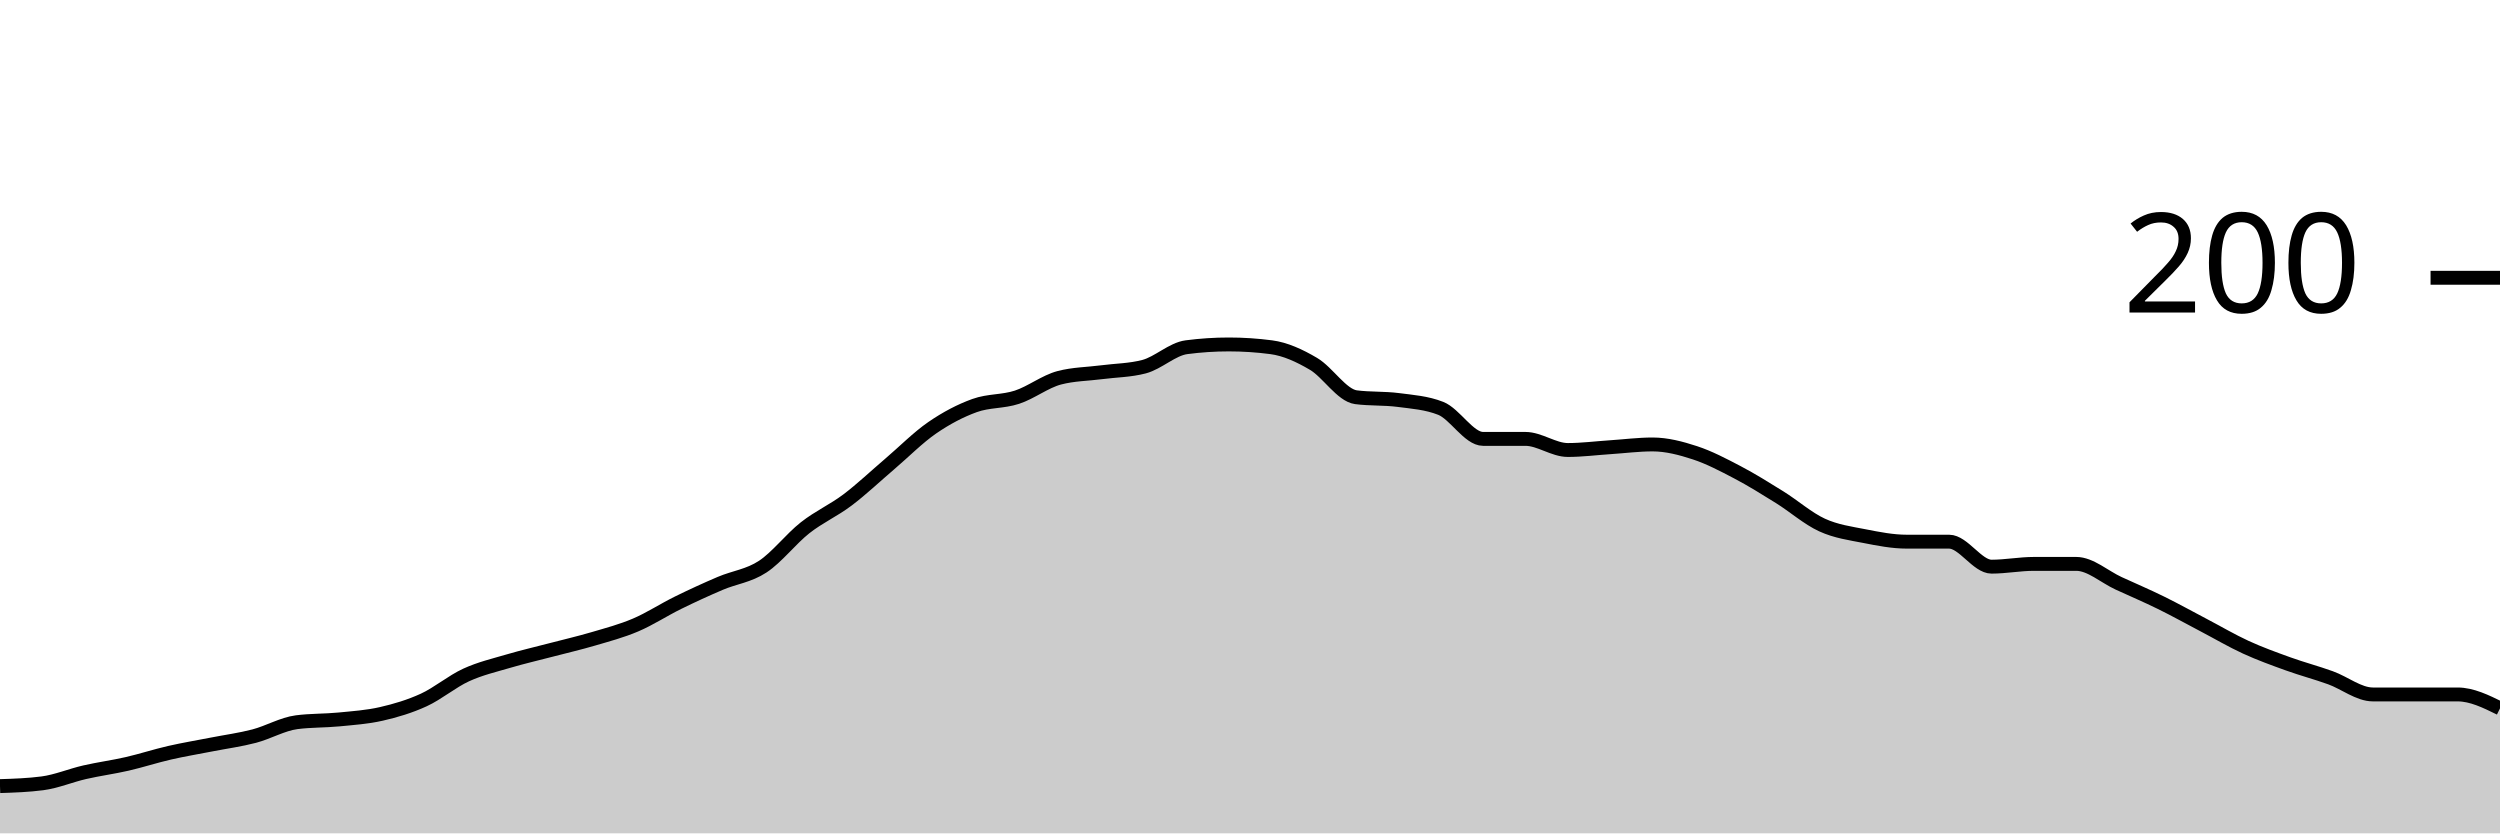
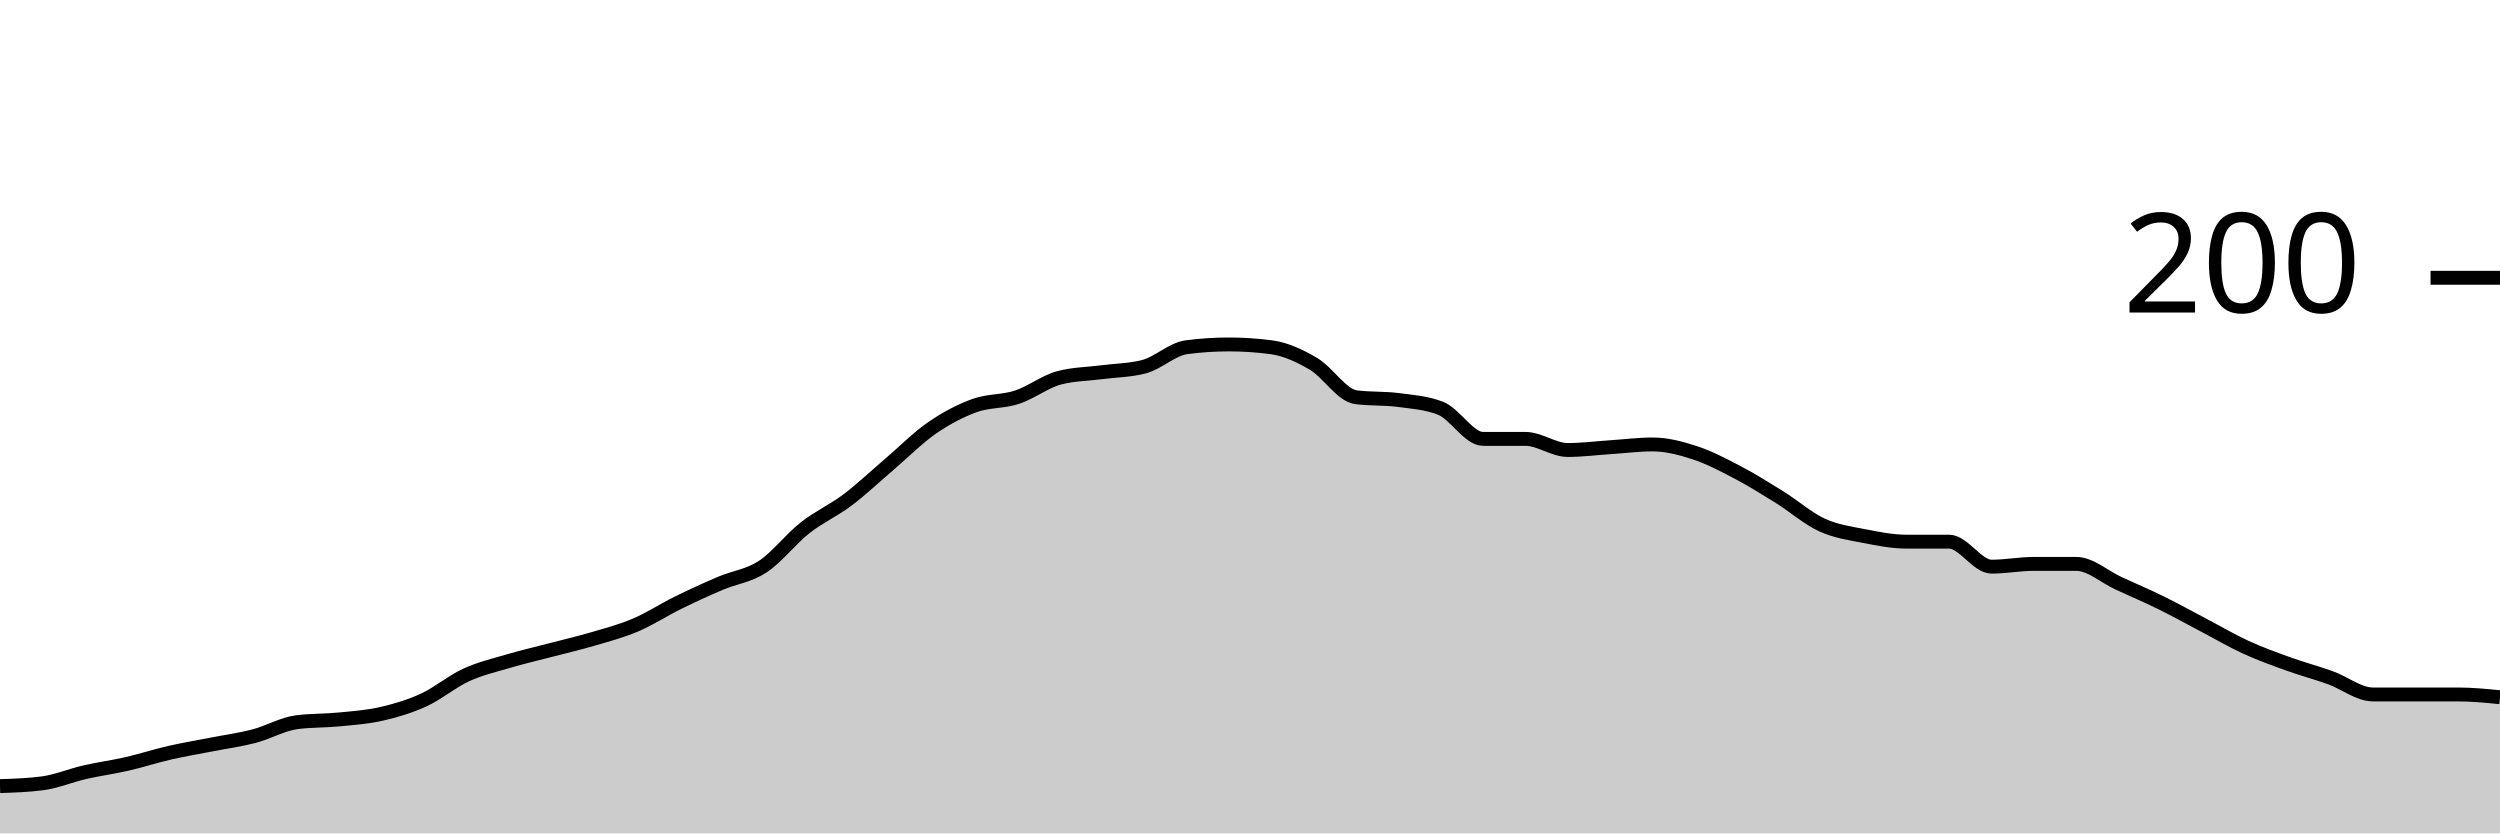
<svg xmlns="http://www.w3.org/2000/svg" viewBox="0 0 180 60">
  <g transform="translate(0,20)">
-     <path class="area" fill="rgba(0, 0, 0, 0.2)" d="M0,36.6C1.017,36.567,2.034,36.533,3.051,36.4C4.068,36.267,5.085,35.833,6.102,35.6C7.119,35.367,8.136,35.233,9.153,35C10.169,34.767,11.186,34.433,12.203,34.2C13.22,33.967,14.237,33.8,15.254,33.6C16.271,33.4,17.288,33.267,18.305,33C19.322,32.733,20.339,32.133,21.356,32C22.373,31.867,23.39,31.9,24.407,31.8C25.424,31.7,26.441,31.633,27.458,31.4C28.475,31.167,29.492,30.867,30.508,30.4C31.525,29.933,32.542,29.067,33.559,28.6C34.576,28.133,35.593,27.9,36.61,27.6C37.627,27.3,38.644,27.067,39.661,26.8C40.678,26.533,41.695,26.3,42.712,26C43.729,25.7,44.746,25.433,45.763,25C46.78,24.567,47.797,23.9,48.814,23.4C49.831,22.9,50.847,22.433,51.864,22C52.881,21.567,53.898,21.467,54.915,20.8C55.932,20.133,56.949,18.8,57.966,18C58.983,17.2,60,16.767,61.017,16C62.034,15.233,63.051,14.267,64.068,13.4C65.085,12.533,66.102,11.5,67.119,10.8C68.136,10.1,69.153,9.567,70.169,9.2C71.186,8.833,72.203,8.933,73.22,8.6C74.237,8.267,75.254,7.467,76.271,7.2C77.288,6.933,78.305,6.933,79.322,6.8C80.339,6.667,81.356,6.667,82.373,6.4C83.39,6.133,84.407,5.133,85.424,5C86.441,4.867,87.458,4.8,88.475,4.8C89.492,4.8,90.508,4.867,91.525,5C92.542,5.133,93.559,5.6,94.576,6.2C95.593,6.8,96.61,8.467,97.627,8.6C98.644,8.733,99.661,8.667,100.678,8.8C101.695,8.933,102.712,9,103.729,9.4C104.746,9.8,105.763,11.6,106.78,11.6C107.797,11.6,108.814,11.6,109.831,11.6C110.847,11.6,111.864,12.4,112.881,12.4C113.898,12.4,114.915,12.267,115.932,12.2C116.949,12.133,117.966,12,118.983,12C120,12,121.017,12.267,122.034,12.6C123.051,12.933,124.068,13.467,125.085,14C126.102,14.533,127.119,15.167,128.136,15.8C129.153,16.433,130.169,17.333,131.186,17.8C132.203,18.267,133.22,18.4,134.237,18.6C135.254,18.8,136.271,19,137.288,19C138.305,19,139.322,19,140.339,19C141.356,19,142.373,20.8,143.39,20.8C144.407,20.8,145.424,20.6,146.441,20.6C147.458,20.6,148.475,20.6,149.492,20.6C150.508,20.6,151.525,21.533,152.542,22C153.559,22.467,154.576,22.9,155.593,23.4C156.61,23.9,157.627,24.467,158.644,25C159.661,25.533,160.678,26.133,161.695,26.6C162.712,27.067,163.729,27.433,164.746,27.8C165.763,28.167,166.78,28.433,167.797,28.8C168.814,29.167,169.831,30,170.847,30C171.864,30,172.881,30,173.898,30C174.915,30,175.932,30,176.949,30C177.966,30,178.983,30.5,180,31L180,40C178.983,40,177.966,40,176.949,40C175.932,40,174.915,40,173.898,40C172.881,40,171.864,40,170.847,40C169.831,40,168.814,40,167.797,40C166.78,40,165.763,40,164.746,40C163.729,40,162.712,40,161.695,40C160.678,40,159.661,40,158.644,40C157.627,40,156.61,40,155.593,40C154.576,40,153.559,40,152.542,40C151.525,40,150.508,40,149.492,40C148.475,40,147.458,40,146.441,40C145.424,40,144.407,40,143.39,40C142.373,40,141.356,40,140.339,40C139.322,40,138.305,40,137.288,40C136.271,40,135.254,40,134.237,40C133.22,40,132.203,40,131.186,40C130.169,40,129.153,40,128.136,40C127.119,40,126.102,40,125.085,40C124.068,40,123.051,40,122.034,40C121.017,40,120,40,118.983,40C117.966,40,116.949,40,115.932,40C114.915,40,113.898,40,112.881,40C111.864,40,110.847,40,109.831,40C108.814,40,107.797,40,106.78,40C105.763,40,104.746,40,103.729,40C102.712,40,101.695,40,100.678,40C99.661,40,98.644,40,97.627,40C96.61,40,95.593,40,94.576,40C93.559,40,92.542,40,91.525,40C90.508,40,89.492,40,88.475,40C87.458,40,86.441,40,85.424,40C84.407,40,83.39,40,82.373,40C81.356,40,80.339,40,79.322,40C78.305,40,77.288,40,76.271,40C75.254,40,74.237,40,73.22,40C72.203,40,71.186,40,70.169,40C69.153,40,68.136,40,67.119,40C66.102,40,65.085,40,64.068,40C63.051,40,62.034,40,61.017,40C60,40,58.983,40,57.966,40C56.949,40,55.932,40,54.915,40C53.898,40,52.881,40,51.864,40C50.847,40,49.831,40,48.814,40C47.797,40,46.78,40,45.763,40C44.746,40,43.729,40,42.712,40C41.695,40,40.678,40,39.661,40C38.644,40,37.627,40,36.61,40C35.593,40,34.576,40,33.559,40C32.542,40,31.525,40,30.508,40C29.492,40,28.475,40,27.458,40C26.441,40,25.424,40,24.407,40C23.39,40,22.373,40,21.356,40C20.339,40,19.322,40,18.305,40C17.288,40,16.271,40,15.254,40C14.237,40,13.22,40,12.203,40C11.186,40,10.169,40,9.153,40C8.136,40,7.119,40,6.102,40C5.085,40,4.068,40,3.051,40C2.034,40,1.017,40,0,40Z" />
-     <path class="line" stroke="black" fill="none" d="M0,36.6C1.017,36.567,2.034,36.533,3.051,36.4C4.068,36.267,5.085,35.833,6.102,35.6C7.119,35.367,8.136,35.233,9.153,35C10.169,34.767,11.186,34.433,12.203,34.2C13.22,33.967,14.237,33.8,15.254,33.6C16.271,33.4,17.288,33.267,18.305,33C19.322,32.733,20.339,32.133,21.356,32C22.373,31.867,23.39,31.9,24.407,31.8C25.424,31.7,26.441,31.633,27.458,31.4C28.475,31.167,29.492,30.867,30.508,30.4C31.525,29.933,32.542,29.067,33.559,28.6C34.576,28.133,35.593,27.9,36.61,27.6C37.627,27.3,38.644,27.067,39.661,26.8C40.678,26.533,41.695,26.3,42.712,26C43.729,25.7,44.746,25.433,45.763,25C46.78,24.567,47.797,23.9,48.814,23.4C49.831,22.9,50.847,22.433,51.864,22C52.881,21.567,53.898,21.467,54.915,20.8C55.932,20.133,56.949,18.8,57.966,18C58.983,17.2,60,16.767,61.017,16C62.034,15.233,63.051,14.267,64.068,13.4C65.085,12.533,66.102,11.5,67.119,10.8C68.136,10.1,69.153,9.567,70.169,9.2C71.186,8.833,72.203,8.933,73.22,8.6C74.237,8.267,75.254,7.467,76.271,7.2C77.288,6.933,78.305,6.933,79.322,6.8C80.339,6.667,81.356,6.667,82.373,6.4C83.39,6.133,84.407,5.133,85.424,5C86.441,4.867,87.458,4.8,88.475,4.8C89.492,4.8,90.508,4.867,91.525,5C92.542,5.133,93.559,5.6,94.576,6.2C95.593,6.8,96.61,8.467,97.627,8.6C98.644,8.733,99.661,8.667,100.678,8.8C101.695,8.933,102.712,9,103.729,9.4C104.746,9.8,105.763,11.6,106.78,11.6C107.797,11.6,108.814,11.6,109.831,11.6C110.847,11.6,111.864,12.4,112.881,12.4C113.898,12.4,114.915,12.267,115.932,12.2C116.949,12.133,117.966,12,118.983,12C120,12,121.017,12.267,122.034,12.6C123.051,12.933,124.068,13.467,125.085,14C126.102,14.533,127.119,15.167,128.136,15.8C129.153,16.433,130.169,17.333,131.186,17.8C132.203,18.267,133.22,18.4,134.237,18.6C135.254,18.8,136.271,19,137.288,19C138.305,19,139.322,19,140.339,19C141.356,19,142.373,20.8,143.39,20.8C144.407,20.8,145.424,20.6,146.441,20.6C147.458,20.6,148.475,20.6,149.492,20.6C150.508,20.6,151.525,21.533,152.542,22C153.559,22.467,154.576,22.9,155.593,23.4C156.61,23.9,157.627,24.467,158.644,25C159.661,25.533,160.678,26.133,161.695,26.6C162.712,27.067,163.729,27.433,164.746,27.8C165.763,28.167,166.78,28.433,167.797,28.8C168.814,29.167,169.831,30,170.847,30C171.864,30,172.881,30,173.898,30C174.915,30,175.932,30,176.949,30C177.966,30,178.983,30.5,180,31" />
+     <path class="area" fill="rgba(0, 0, 0, 0.2)" d="M0,36.6C1.017,36.567,2.034,36.533,3.051,36.4C4.068,36.267,5.085,35.833,6.102,35.6C7.119,35.367,8.136,35.233,9.153,35C10.169,34.767,11.186,34.433,12.203,34.2C13.22,33.967,14.237,33.8,15.254,33.6C16.271,33.4,17.288,33.267,18.305,33C19.322,32.733,20.339,32.133,21.356,32C22.373,31.867,23.39,31.9,24.407,31.8C25.424,31.7,26.441,31.633,27.458,31.4C28.475,31.167,29.492,30.867,30.508,30.4C31.525,29.933,32.542,29.067,33.559,28.6C34.576,28.133,35.593,27.9,36.61,27.6C37.627,27.3,38.644,27.067,39.661,26.8C40.678,26.533,41.695,26.3,42.712,26C43.729,25.7,44.746,25.433,45.763,25C46.78,24.567,47.797,23.9,48.814,23.4C49.831,22.9,50.847,22.433,51.864,22C52.881,21.567,53.898,21.467,54.915,20.8C55.932,20.133,56.949,18.8,57.966,18C58.983,17.2,60,16.767,61.017,16C62.034,15.233,63.051,14.267,64.068,13.4C65.085,12.533,66.102,11.5,67.119,10.8C68.136,10.1,69.153,9.567,70.169,9.2C71.186,8.833,72.203,8.933,73.22,8.6C74.237,8.267,75.254,7.467,76.271,7.2C77.288,6.933,78.305,6.933,79.322,6.8C80.339,6.667,81.356,6.667,82.373,6.4C83.39,6.133,84.407,5.133,85.424,5C86.441,4.867,87.458,4.8,88.475,4.8C89.492,4.8,90.508,4.867,91.525,5C92.542,5.133,93.559,5.6,94.576,6.2C95.593,6.8,96.61,8.467,97.627,8.6C98.644,8.733,99.661,8.667,100.678,8.8C101.695,8.933,102.712,9,103.729,9.4C104.746,9.8,105.763,11.6,106.78,11.6C107.797,11.6,108.814,11.6,109.831,11.6C110.847,11.6,111.864,12.4,112.881,12.4C113.898,12.4,114.915,12.267,115.932,12.2C116.949,12.133,117.966,12,118.983,12C120,12,121.017,12.267,122.034,12.6C123.051,12.933,124.068,13.467,125.085,14C126.102,14.533,127.119,15.167,128.136,15.8C129.153,16.433,130.169,17.333,131.186,17.8C132.203,18.267,133.22,18.4,134.237,18.6C135.254,18.8,136.271,19,137.288,19C138.305,19,139.322,19,140.339,19C141.356,19,142.373,20.8,143.39,20.8C144.407,20.8,145.424,20.6,146.441,20.6C147.458,20.6,148.475,20.6,149.492,20.6C150.508,20.6,151.525,21.533,152.542,22C153.559,22.467,154.576,22.9,155.593,23.4C156.61,23.9,157.627,24.467,158.644,25C159.661,25.533,160.678,26.133,161.695,26.6C162.712,27.067,163.729,27.433,164.746,27.8C165.763,28.167,166.78,28.433,167.797,28.8C168.814,29.167,169.831,30,170.847,30C171.864,30,172.881,30,173.898,30C174.915,30,175.932,30,176.949,30C177.966,30,178.983,30.1,180,30.2L180,40C178.983,40,177.966,40,176.949,40C175.932,40,174.915,40,173.898,40C172.881,40,171.864,40,170.847,40C169.831,40,168.814,40,167.797,40C166.78,40,165.763,40,164.746,40C163.729,40,162.712,40,161.695,40C160.678,40,159.661,40,158.644,40C157.627,40,156.61,40,155.593,40C154.576,40,153.559,40,152.542,40C151.525,40,150.508,40,149.492,40C148.475,40,147.458,40,146.441,40C145.424,40,144.407,40,143.39,40C142.373,40,141.356,40,140.339,40C139.322,40,138.305,40,137.288,40C136.271,40,135.254,40,134.237,40C133.22,40,132.203,40,131.186,40C130.169,40,129.153,40,128.136,40C127.119,40,126.102,40,125.085,40C124.068,40,123.051,40,122.034,40C121.017,40,120,40,118.983,40C117.966,40,116.949,40,115.932,40C114.915,40,113.898,40,112.881,40C111.864,40,110.847,40,109.831,40C108.814,40,107.797,40,106.78,40C105.763,40,104.746,40,103.729,40C102.712,40,101.695,40,100.678,40C99.661,40,98.644,40,97.627,40C96.61,40,95.593,40,94.576,40C93.559,40,92.542,40,91.525,40C90.508,40,89.492,40,88.475,40C87.458,40,86.441,40,85.424,40C84.407,40,83.39,40,82.373,40C81.356,40,80.339,40,79.322,40C78.305,40,77.288,40,76.271,40C75.254,40,74.237,40,73.22,40C72.203,40,71.186,40,70.169,40C69.153,40,68.136,40,67.119,40C66.102,40,65.085,40,64.068,40C63.051,40,62.034,40,61.017,40C60,40,58.983,40,57.966,40C56.949,40,55.932,40,54.915,40C53.898,40,52.881,40,51.864,40C50.847,40,49.831,40,48.814,40C47.797,40,46.78,40,45.763,40C44.746,40,43.729,40,42.712,40C41.695,40,40.678,40,39.661,40C38.644,40,37.627,40,36.61,40C35.593,40,34.576,40,33.559,40C32.542,40,31.525,40,30.508,40C29.492,40,28.475,40,27.458,40C26.441,40,25.424,40,24.407,40C23.39,40,22.373,40,21.356,40C20.339,40,19.322,40,18.305,40C17.288,40,16.271,40,15.254,40C14.237,40,13.22,40,12.203,40C11.186,40,10.169,40,9.153,40C8.136,40,7.119,40,6.102,40C5.085,40,4.068,40,3.051,40C2.034,40,1.017,40,0,40Z" />
+     <path class="line" stroke="black" fill="none" d="M0,36.6C1.017,36.567,2.034,36.533,3.051,36.4C4.068,36.267,5.085,35.833,6.102,35.6C7.119,35.367,8.136,35.233,9.153,35C10.169,34.767,11.186,34.433,12.203,34.2C13.22,33.967,14.237,33.8,15.254,33.6C16.271,33.4,17.288,33.267,18.305,33C19.322,32.733,20.339,32.133,21.356,32C22.373,31.867,23.39,31.9,24.407,31.8C25.424,31.7,26.441,31.633,27.458,31.4C28.475,31.167,29.492,30.867,30.508,30.4C31.525,29.933,32.542,29.067,33.559,28.6C34.576,28.133,35.593,27.9,36.61,27.6C37.627,27.3,38.644,27.067,39.661,26.8C40.678,26.533,41.695,26.3,42.712,26C43.729,25.7,44.746,25.433,45.763,25C46.78,24.567,47.797,23.9,48.814,23.4C49.831,22.9,50.847,22.433,51.864,22C52.881,21.567,53.898,21.467,54.915,20.8C55.932,20.133,56.949,18.8,57.966,18C58.983,17.2,60,16.767,61.017,16C62.034,15.233,63.051,14.267,64.068,13.4C65.085,12.533,66.102,11.5,67.119,10.8C68.136,10.1,69.153,9.567,70.169,9.2C71.186,8.833,72.203,8.933,73.22,8.6C74.237,8.267,75.254,7.467,76.271,7.2C77.288,6.933,78.305,6.933,79.322,6.8C80.339,6.667,81.356,6.667,82.373,6.4C83.39,6.133,84.407,5.133,85.424,5C86.441,4.867,87.458,4.8,88.475,4.8C89.492,4.8,90.508,4.867,91.525,5C92.542,5.133,93.559,5.6,94.576,6.2C95.593,6.8,96.61,8.467,97.627,8.6C98.644,8.733,99.661,8.667,100.678,8.8C101.695,8.933,102.712,9,103.729,9.4C104.746,9.8,105.763,11.6,106.78,11.6C107.797,11.6,108.814,11.6,109.831,11.6C110.847,11.6,111.864,12.4,112.881,12.4C113.898,12.4,114.915,12.267,115.932,12.2C116.949,12.133,117.966,12,118.983,12C120,12,121.017,12.267,122.034,12.6C123.051,12.933,124.068,13.467,125.085,14C126.102,14.533,127.119,15.167,128.136,15.8C129.153,16.433,130.169,17.333,131.186,17.8C132.203,18.267,133.22,18.4,134.237,18.6C135.254,18.8,136.271,19,137.288,19C138.305,19,139.322,19,140.339,19C141.356,19,142.373,20.8,143.39,20.8C144.407,20.8,145.424,20.6,146.441,20.6C147.458,20.6,148.475,20.6,149.492,20.6C150.508,20.6,151.525,21.533,152.542,22C153.559,22.467,154.576,22.9,155.593,23.4C156.61,23.9,157.627,24.467,158.644,25C159.661,25.533,160.678,26.133,161.695,26.6C162.712,27.067,163.729,27.433,164.746,27.8C165.763,28.167,166.78,28.433,167.797,28.8C168.814,29.167,169.831,30,170.847,30C171.864,30,172.881,30,173.898,30C174.915,30,175.932,30,176.949,30C177.966,30,178.983,30.1,180,30.2" />
    <path class="axis-ceiling" stroke-width="1" stroke="black" fill="none" d="M175,0L180,0" />
    <text class="axis-ceiling-label" font-family="sans-serif" text-anchor="end" font-size="10px" x="170" y="2.5">200</text>
  </g>
</svg>
